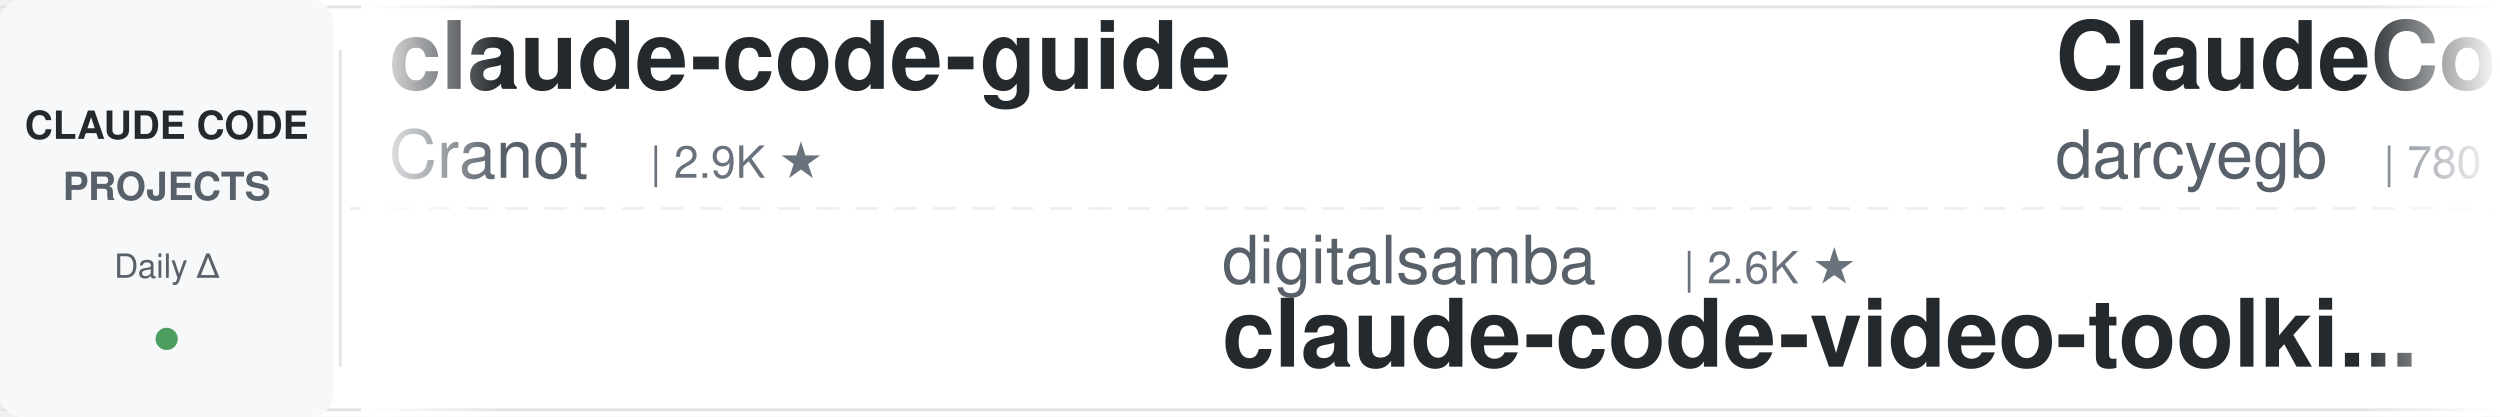
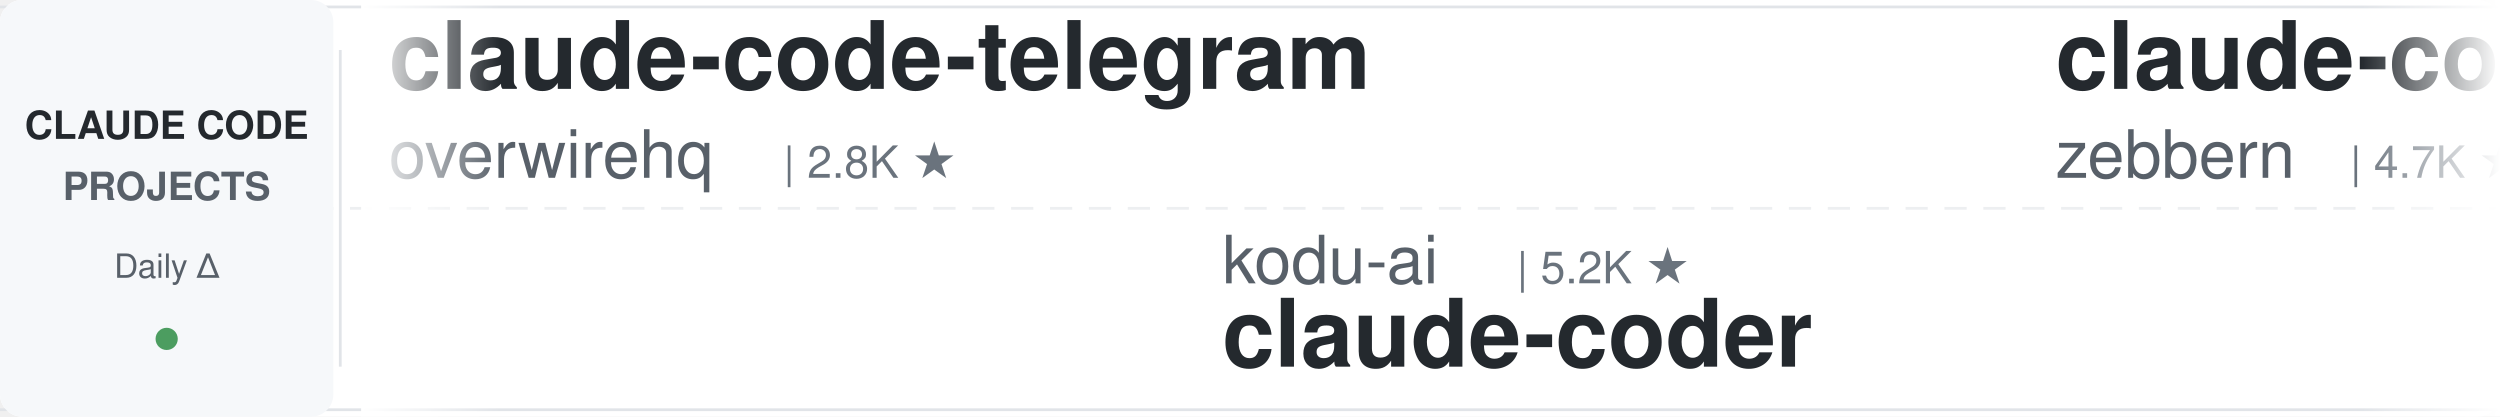
<svg xmlns="http://www.w3.org/2000/svg" width="900" height="150">
  <defs>
    <linearGradient id="leftFade" x1="0%" y1="0%" x2="100%" y2="0%">
      <stop offset="0%" style="stop-color:#ffffff;stop-opacity:1" />
      <stop offset="100%" style="stop-color:#ffffff;stop-opacity:0" />
    </linearGradient>
    <linearGradient id="rightFade" x1="0%" y1="0%" x2="100%" y2="0%">
      <stop offset="0%" style="stop-color:#ffffff;stop-opacity:0" />
      <stop offset="100%" style="stop-color:#ffffff;stop-opacity:1" />
    </linearGradient>
  </defs>
  <rect width="900" height="150" fill="#ffffff" rx="8" />
  <rect x="0" y="2" width="900" height="1" fill="#e1e4e8" />
  <rect x="0" y="147" width="900" height="1" fill="#e1e4e8" />
  <line x1="0" y1="75" x2="900" y2="75" stroke="#e1e4e8" stroke-width="1" stroke-dasharray="8 6" opacity="0.6" />
  <rect x="0" y="0" width="120" height="150" fill="#f6f8fa" rx="8" />
  <text x="60" y="50" font-family="-apple-system, BlinkMacSystemFont, 'Segoe UI', Helvetica, Arial, sans-serif" font-size="14" font-weight="600" fill="#24292e" text-anchor="middle">CLAUDE CODE</text>
  <text x="60" y="72" font-family="-apple-system, BlinkMacSystemFont, 'Segoe UI', Helvetica, Arial, sans-serif" font-size="14" font-weight="600" fill="#586069" text-anchor="middle">PROJECTS</text>
  <text x="60" y="100" font-family="-apple-system, BlinkMacSystemFont, 'Segoe UI', Helvetica, Arial, sans-serif" font-size="12" font-weight="500" fill="#586069" text-anchor="middle">Daily Δ</text>
  <circle cx="60" cy="122" r="4" fill="#22863a" opacity="0.8" />
  <rect x="122" y="18" width="1" height="114" fill="#e1e4e8" />
  <clipPath id="tickerClip">
    <rect x="130" y="0" width="770" height="150" />
  </clipPath>
  <g clip-path="url(#tickerClip)">
    <g id="tickerItems">
      <animateTransform attributeName="transform" attributeType="XML" type="translate" from="0 0" to="-3000 0" dur="54s" repeatCount="indefinite" />
      <g transform="translate(0, 0)">
-         <text x="140" y="32" font-family="-apple-system, BlinkMacSystemFont, 'Segoe UI', Helvetica, Arial, sans-serif" font-size="34" font-weight="600" fill="#24292e">claude-code-guide</text>
-         <text x="140" y="64" font-family="-apple-system, BlinkMacSystemFont, 'Segoe UI', Helvetica, Arial, sans-serif" font-size="24" font-weight="400" fill="#586069">Cranot</text>
-         <text x="234" y="64" font-family="-apple-system, BlinkMacSystemFont, 'Segoe UI', Helvetica, Arial, sans-serif" font-size="16" font-weight="500" fill="#6a737d">| 2.9K ★</text>
+         <text x="140" y="32" font-family="-apple-system, BlinkMacSystemFont, 'Segoe UI', Helvetica, Arial, sans-serif" font-size="34" font-weight="600" fill="#24292e">claude-code-telegram</text>
+         <text x="140" y="64" font-family="-apple-system, BlinkMacSystemFont, 'Segoe UI', Helvetica, Arial, sans-serif" font-size="24" font-weight="400" fill="#586069">overwirehq</text>
+         <text x="282" y="64" font-family="-apple-system, BlinkMacSystemFont, 'Segoe UI', Helvetica, Arial, sans-serif" font-size="16" font-weight="500" fill="#6a737d">| 2.8K ★</text>
      </g>
      <g transform="translate(300, 0)">
-         <text x="140" y="102" font-family="-apple-system, BlinkMacSystemFont, 'Segoe UI', Helvetica, Arial, sans-serif" font-size="24" font-weight="400" fill="#586069">digitalsamba</text>
-         <text x="306" y="102" font-family="-apple-system, BlinkMacSystemFont, 'Segoe UI', Helvetica, Arial, sans-serif" font-size="16" font-weight="500" fill="#6a737d">| 2.6K ★</text>
-         <text x="140" y="132" font-family="-apple-system, BlinkMacSystemFont, 'Segoe UI', Helvetica, Arial, sans-serif" font-size="34" font-weight="600" fill="#24292e">claude-code-video-toolki...</text>
+         <text x="140" y="102" font-family="-apple-system, BlinkMacSystemFont, 'Segoe UI', Helvetica, Arial, sans-serif" font-size="24" font-weight="400" fill="#586069">kodu-ai</text>
+         <text x="246" y="102" font-family="-apple-system, BlinkMacSystemFont, 'Segoe UI', Helvetica, Arial, sans-serif" font-size="16" font-weight="500" fill="#6a737d">| 5.2K ★</text>
+         <text x="140" y="132" font-family="-apple-system, BlinkMacSystemFont, 'Segoe UI', Helvetica, Arial, sans-serif" font-size="34" font-weight="600" fill="#24292e">claude-coder</text>
      </g>
      <g transform="translate(600, 0)">
-         <text x="140" y="32" font-family="-apple-system, BlinkMacSystemFont, 'Segoe UI', Helvetica, Arial, sans-serif" font-size="34" font-weight="600" fill="#24292e">ClaudeCodeAgents</text>
-         <text x="140" y="64" font-family="-apple-system, BlinkMacSystemFont, 'Segoe UI', Helvetica, Arial, sans-serif" font-size="24" font-weight="400" fill="#586069">darcyegb</text>
-         <text x="258" y="64" font-family="-apple-system, BlinkMacSystemFont, 'Segoe UI', Helvetica, Arial, sans-serif" font-size="16" font-weight="500" fill="#6a737d">| 780 ★</text>
+         <text x="140" y="32" font-family="-apple-system, BlinkMacSystemFont, 'Segoe UI', Helvetica, Arial, sans-serif" font-size="34" font-weight="600" fill="#24292e">claude-code-guide</text>
+         <text x="140" y="64" font-family="-apple-system, BlinkMacSystemFont, 'Segoe UI', Helvetica, Arial, sans-serif" font-size="24" font-weight="400" fill="#586069">zebbern</text>
+         <text x="246" y="64" font-family="-apple-system, BlinkMacSystemFont, 'Segoe UI', Helvetica, Arial, sans-serif" font-size="16" font-weight="500" fill="#6a737d">| 4.7K ★</text>
      </g>
      <g transform="translate(900, 0)">
-         <text x="140" y="102" font-family="-apple-system, BlinkMacSystemFont, 'Segoe UI', Helvetica, Arial, sans-serif" font-size="24" font-weight="400" fill="#586069">daymade</text>
-         <text x="246" y="102" font-family="-apple-system, BlinkMacSystemFont, 'Segoe UI', Helvetica, Arial, sans-serif" font-size="16" font-weight="500" fill="#6a737d">| 1.5K ★</text>
-         <text x="140" y="132" font-family="-apple-system, BlinkMacSystemFont, 'Segoe UI', Helvetica, Arial, sans-serif" font-size="34" font-weight="600" fill="#24292e">claude-code-skills</text>
+         <text x="140" y="102" font-family="-apple-system, BlinkMacSystemFont, 'Segoe UI', Helvetica, Arial, sans-serif" font-size="24" font-weight="400" fill="#586069">asgeirtj</text>
+         <text x="258" y="102" font-family="-apple-system, BlinkMacSystemFont, 'Segoe UI', Helvetica, Arial, sans-serif" font-size="16" font-weight="500" fill="#6a737d">| 71.4K ★</text>
+         <text x="140" y="132" font-family="-apple-system, BlinkMacSystemFont, 'Segoe UI', Helvetica, Arial, sans-serif" font-size="34" font-weight="600" fill="#24292e">system_prompts_leaks</text>
      </g>
      <g transform="translate(1200, 0)">
-         <text x="140" y="32" font-family="-apple-system, BlinkMacSystemFont, 'Segoe UI', Helvetica, Arial, sans-serif" font-size="34" font-weight="600" fill="#24292e">everything-claude-code-z...</text>
-         <text x="140" y="64" font-family="-apple-system, BlinkMacSystemFont, 'Segoe UI', Helvetica, Arial, sans-serif" font-size="24" font-weight="400" fill="#586069">xu-xiang</text>
-         <text x="258" y="64" font-family="-apple-system, BlinkMacSystemFont, 'Segoe UI', Helvetica, Arial, sans-serif" font-size="16" font-weight="500" fill="#6a737d">| 2.0K ★</text>
+         <text x="140" y="32" font-family="-apple-system, BlinkMacSystemFont, 'Segoe UI', Helvetica, Arial, sans-serif" font-size="34" font-weight="600" fill="#24292e">claude-code-rev</text>
+         <text x="140" y="64" font-family="-apple-system, BlinkMacSystemFont, 'Segoe UI', Helvetica, Arial, sans-serif" font-size="24" font-weight="400" fill="#586069">oboard</text>
+         <text x="234" y="64" font-family="-apple-system, BlinkMacSystemFont, 'Segoe UI', Helvetica, Arial, sans-serif" font-size="16" font-weight="500" fill="#6a737d">| 3.3K ★</text>
      </g>
      <g transform="translate(1500, 0)">
-         <text x="140" y="102" font-family="-apple-system, BlinkMacSystemFont, 'Segoe UI', Helvetica, Arial, sans-serif" font-size="24" font-weight="400" fill="#586069">ChrisWiles</text>
-         <text x="282" y="102" font-family="-apple-system, BlinkMacSystemFont, 'Segoe UI', Helvetica, Arial, sans-serif" font-size="16" font-weight="500" fill="#6a737d">| 6.1K ★</text>
-         <text x="140" y="132" font-family="-apple-system, BlinkMacSystemFont, 'Segoe UI', Helvetica, Arial, sans-serif" font-size="34" font-weight="600" fill="#24292e">claude-code-showcase</text>
+         <text x="140" y="102" font-family="-apple-system, BlinkMacSystemFont, 'Segoe UI', Helvetica, Arial, sans-serif" font-size="24" font-weight="400" fill="#586069">Windy3f3f3f3f</text>
+         <text x="318" y="102" font-family="-apple-system, BlinkMacSystemFont, 'Segoe UI', Helvetica, Arial, sans-serif" font-size="16" font-weight="500" fill="#6a737d">| 3.8K ★</text>
+         <text x="140" y="132" font-family="-apple-system, BlinkMacSystemFont, 'Segoe UI', Helvetica, Arial, sans-serif" font-size="34" font-weight="600" fill="#24292e">how-claude-code-works</text>
      </g>
      <g transform="translate(1800, 0)">
-         <text x="140" y="32" font-family="-apple-system, BlinkMacSystemFont, 'Segoe UI', Helvetica, Arial, sans-serif" font-size="34" font-weight="600" fill="#24292e">Claude-Code-Quest</text>
-         <text x="140" y="64" font-family="-apple-system, BlinkMacSystemFont, 'Segoe UI', Helvetica, Arial, sans-serif" font-size="24" font-weight="400" fill="#586069">wesammustafa</text>
-         <text x="306" y="64" font-family="-apple-system, BlinkMacSystemFont, 'Segoe UI', Helvetica, Arial, sans-serif" font-size="16" font-weight="500" fill="#6a737d">| 3.7K ★</text>
+         <text x="140" y="32" font-family="-apple-system, BlinkMacSystemFont, 'Segoe UI', Helvetica, Arial, sans-serif" font-size="34" font-weight="600" fill="#24292e">Open-ClaudeCode</text>
+         <text x="140" y="64" font-family="-apple-system, BlinkMacSystemFont, 'Segoe UI', Helvetica, Arial, sans-serif" font-size="24" font-weight="400" fill="#586069">LING71671</text>
+         <text x="270" y="64" font-family="-apple-system, BlinkMacSystemFont, 'Segoe UI', Helvetica, Arial, sans-serif" font-size="16" font-weight="500" fill="#6a737d">| 988 ★</text>
      </g>
      <g transform="translate(2100, 0)">
-         <text x="140" y="102" font-family="-apple-system, BlinkMacSystemFont, 'Segoe UI', Helvetica, Arial, sans-serif" font-size="24" font-weight="400" fill="#586069">VoltAgent</text>
-         <text x="270" y="102" font-family="-apple-system, BlinkMacSystemFont, 'Segoe UI', Helvetica, Arial, sans-serif" font-size="16" font-weight="500" fill="#6a737d">| 26.5K ★</text>
-         <text x="140" y="132" font-family="-apple-system, BlinkMacSystemFont, 'Segoe UI', Helvetica, Arial, sans-serif" font-size="34" font-weight="600" fill="#24292e">awesome-claude-code-suba...</text>
+         <text x="140" y="102" font-family="-apple-system, BlinkMacSystemFont, 'Segoe UI', Helvetica, Arial, sans-serif" font-size="24" font-weight="400" fill="#586069">alejandrobalderas</text>
+         <text x="366" y="102" font-family="-apple-system, BlinkMacSystemFont, 'Segoe UI', Helvetica, Arial, sans-serif" font-size="16" font-weight="500" fill="#6a737d">| 3.0K ★</text>
+         <text x="140" y="132" font-family="-apple-system, BlinkMacSystemFont, 'Segoe UI', Helvetica, Arial, sans-serif" font-size="34" font-weight="600" fill="#24292e">claude-code-from-source</text>
      </g>
      <g transform="translate(2400, 0)">
-         <text x="140" y="32" font-family="-apple-system, BlinkMacSystemFont, 'Segoe UI', Helvetica, Arial, sans-serif" font-size="34" font-weight="600" fill="#24292e">Claude-Code-Usage-Monito...</text>
-         <text x="140" y="64" font-family="-apple-system, BlinkMacSystemFont, 'Segoe UI', Helvetica, Arial, sans-serif" font-size="24" font-weight="400" fill="#586069">Maciek-roboblog</text>
-         <text x="342" y="64" font-family="-apple-system, BlinkMacSystemFont, 'Segoe UI', Helvetica, Arial, sans-serif" font-size="16" font-weight="500" fill="#6a737d">| 8.8K ★</text>
+         <text x="140" y="32" font-family="-apple-system, BlinkMacSystemFont, 'Segoe UI', Helvetica, Arial, sans-serif" font-size="34" font-weight="600" fill="#24292e">claude-code-engineering</text>
+         <text x="140" y="64" font-family="-apple-system, BlinkMacSystemFont, 'Segoe UI', Helvetica, Arial, sans-serif" font-size="24" font-weight="400" fill="#586069">huangjia2019</text>
+         <text x="306" y="64" font-family="-apple-system, BlinkMacSystemFont, 'Segoe UI', Helvetica, Arial, sans-serif" font-size="16" font-weight="500" fill="#6a737d">| 1.2K ★</text>
      </g>
      <g transform="translate(2700, 0)">
-         <text x="140" y="102" font-family="-apple-system, BlinkMacSystemFont, 'Segoe UI', Helvetica, Arial, sans-serif" font-size="24" font-weight="400" fill="#586069">Windy3f3f3f3f</text>
-         <text x="318" y="102" font-family="-apple-system, BlinkMacSystemFont, 'Segoe UI', Helvetica, Arial, sans-serif" font-size="16" font-weight="500" fill="#6a737d">| 2.8K ★</text>
-         <text x="140" y="132" font-family="-apple-system, BlinkMacSystemFont, 'Segoe UI', Helvetica, Arial, sans-serif" font-size="34" font-weight="600" fill="#24292e">claude-code-from-scratch</text>
+         <text x="140" y="102" font-family="-apple-system, BlinkMacSystemFont, 'Segoe UI', Helvetica, Arial, sans-serif" font-size="24" font-weight="400" fill="#586069">ponponon</text>
+         <text x="258" y="102" font-family="-apple-system, BlinkMacSystemFont, 'Segoe UI', Helvetica, Arial, sans-serif" font-size="16" font-weight="500" fill="#6a737d">| 2.3K ★</text>
+         <text x="140" y="132" font-family="-apple-system, BlinkMacSystemFont, 'Segoe UI', Helvetica, Arial, sans-serif" font-size="34" font-weight="600" fill="#24292e">claude_code_src</text>
      </g>
      <g transform="translate(3000, 0)">
-         <text x="140" y="32" font-family="-apple-system, BlinkMacSystemFont, 'Segoe UI', Helvetica, Arial, sans-serif" font-size="34" font-weight="600" fill="#24292e">claude-code-guide</text>
-         <text x="140" y="64" font-family="-apple-system, BlinkMacSystemFont, 'Segoe UI', Helvetica, Arial, sans-serif" font-size="24" font-weight="400" fill="#586069">Cranot</text>
-         <text x="234" y="64" font-family="-apple-system, BlinkMacSystemFont, 'Segoe UI', Helvetica, Arial, sans-serif" font-size="16" font-weight="500" fill="#6a737d">| 2.9K ★</text>
+         <text x="140" y="32" font-family="-apple-system, BlinkMacSystemFont, 'Segoe UI', Helvetica, Arial, sans-serif" font-size="34" font-weight="600" fill="#24292e">claude-code-telegram</text>
+         <text x="140" y="64" font-family="-apple-system, BlinkMacSystemFont, 'Segoe UI', Helvetica, Arial, sans-serif" font-size="24" font-weight="400" fill="#586069">overwirehq</text>
+         <text x="282" y="64" font-family="-apple-system, BlinkMacSystemFont, 'Segoe UI', Helvetica, Arial, sans-serif" font-size="16" font-weight="500" fill="#6a737d">| 2.8K ★</text>
      </g>
      <g transform="translate(3300, 0)">
-         <text x="140" y="102" font-family="-apple-system, BlinkMacSystemFont, 'Segoe UI', Helvetica, Arial, sans-serif" font-size="24" font-weight="400" fill="#586069">digitalsamba</text>
-         <text x="306" y="102" font-family="-apple-system, BlinkMacSystemFont, 'Segoe UI', Helvetica, Arial, sans-serif" font-size="16" font-weight="500" fill="#6a737d">| 2.6K ★</text>
-         <text x="140" y="132" font-family="-apple-system, BlinkMacSystemFont, 'Segoe UI', Helvetica, Arial, sans-serif" font-size="34" font-weight="600" fill="#24292e">claude-code-video-toolki...</text>
+         <text x="140" y="102" font-family="-apple-system, BlinkMacSystemFont, 'Segoe UI', Helvetica, Arial, sans-serif" font-size="24" font-weight="400" fill="#586069">kodu-ai</text>
+         <text x="246" y="102" font-family="-apple-system, BlinkMacSystemFont, 'Segoe UI', Helvetica, Arial, sans-serif" font-size="16" font-weight="500" fill="#6a737d">| 5.2K ★</text>
+         <text x="140" y="132" font-family="-apple-system, BlinkMacSystemFont, 'Segoe UI', Helvetica, Arial, sans-serif" font-size="34" font-weight="600" fill="#24292e">claude-coder</text>
      </g>
      <g transform="translate(3600, 0)">
-         <text x="140" y="32" font-family="-apple-system, BlinkMacSystemFont, 'Segoe UI', Helvetica, Arial, sans-serif" font-size="34" font-weight="600" fill="#24292e">ClaudeCodeAgents</text>
-         <text x="140" y="64" font-family="-apple-system, BlinkMacSystemFont, 'Segoe UI', Helvetica, Arial, sans-serif" font-size="24" font-weight="400" fill="#586069">darcyegb</text>
-         <text x="258" y="64" font-family="-apple-system, BlinkMacSystemFont, 'Segoe UI', Helvetica, Arial, sans-serif" font-size="16" font-weight="500" fill="#6a737d">| 780 ★</text>
+         <text x="140" y="32" font-family="-apple-system, BlinkMacSystemFont, 'Segoe UI', Helvetica, Arial, sans-serif" font-size="34" font-weight="600" fill="#24292e">claude-code-guide</text>
+         <text x="140" y="64" font-family="-apple-system, BlinkMacSystemFont, 'Segoe UI', Helvetica, Arial, sans-serif" font-size="24" font-weight="400" fill="#586069">zebbern</text>
+         <text x="246" y="64" font-family="-apple-system, BlinkMacSystemFont, 'Segoe UI', Helvetica, Arial, sans-serif" font-size="16" font-weight="500" fill="#6a737d">| 4.7K ★</text>
      </g>
      <g transform="translate(3900, 0)">
-         <text x="140" y="102" font-family="-apple-system, BlinkMacSystemFont, 'Segoe UI', Helvetica, Arial, sans-serif" font-size="24" font-weight="400" fill="#586069">daymade</text>
-         <text x="246" y="102" font-family="-apple-system, BlinkMacSystemFont, 'Segoe UI', Helvetica, Arial, sans-serif" font-size="16" font-weight="500" fill="#6a737d">| 1.5K ★</text>
-         <text x="140" y="132" font-family="-apple-system, BlinkMacSystemFont, 'Segoe UI', Helvetica, Arial, sans-serif" font-size="34" font-weight="600" fill="#24292e">claude-code-skills</text>
+         <text x="140" y="102" font-family="-apple-system, BlinkMacSystemFont, 'Segoe UI', Helvetica, Arial, sans-serif" font-size="24" font-weight="400" fill="#586069">asgeirtj</text>
+         <text x="258" y="102" font-family="-apple-system, BlinkMacSystemFont, 'Segoe UI', Helvetica, Arial, sans-serif" font-size="16" font-weight="500" fill="#6a737d">| 71.4K ★</text>
+         <text x="140" y="132" font-family="-apple-system, BlinkMacSystemFont, 'Segoe UI', Helvetica, Arial, sans-serif" font-size="34" font-weight="600" fill="#24292e">system_prompts_leaks</text>
      </g>
    </g>
  </g>
  <rect x="130" y="0" width="50" height="150" fill="url(#leftFade)" />
  <rect x="850" y="0" width="50" height="150" fill="url(#rightFade)" />
</svg>
